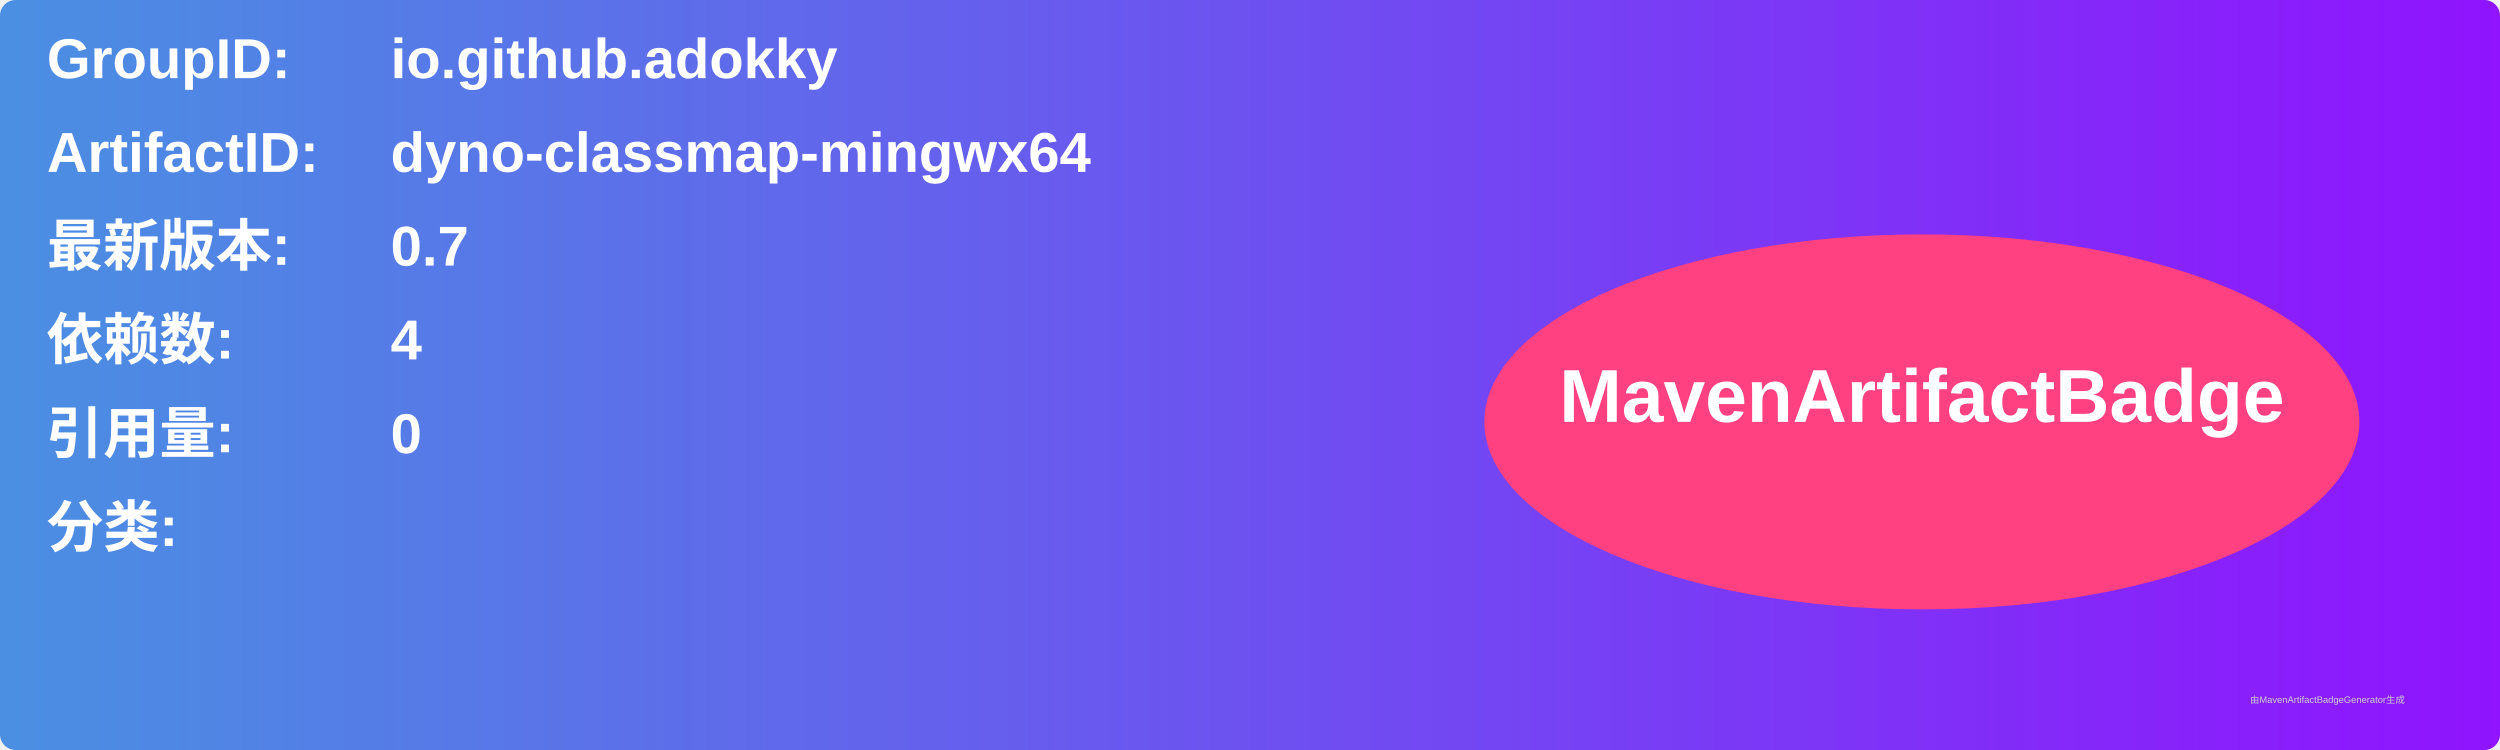
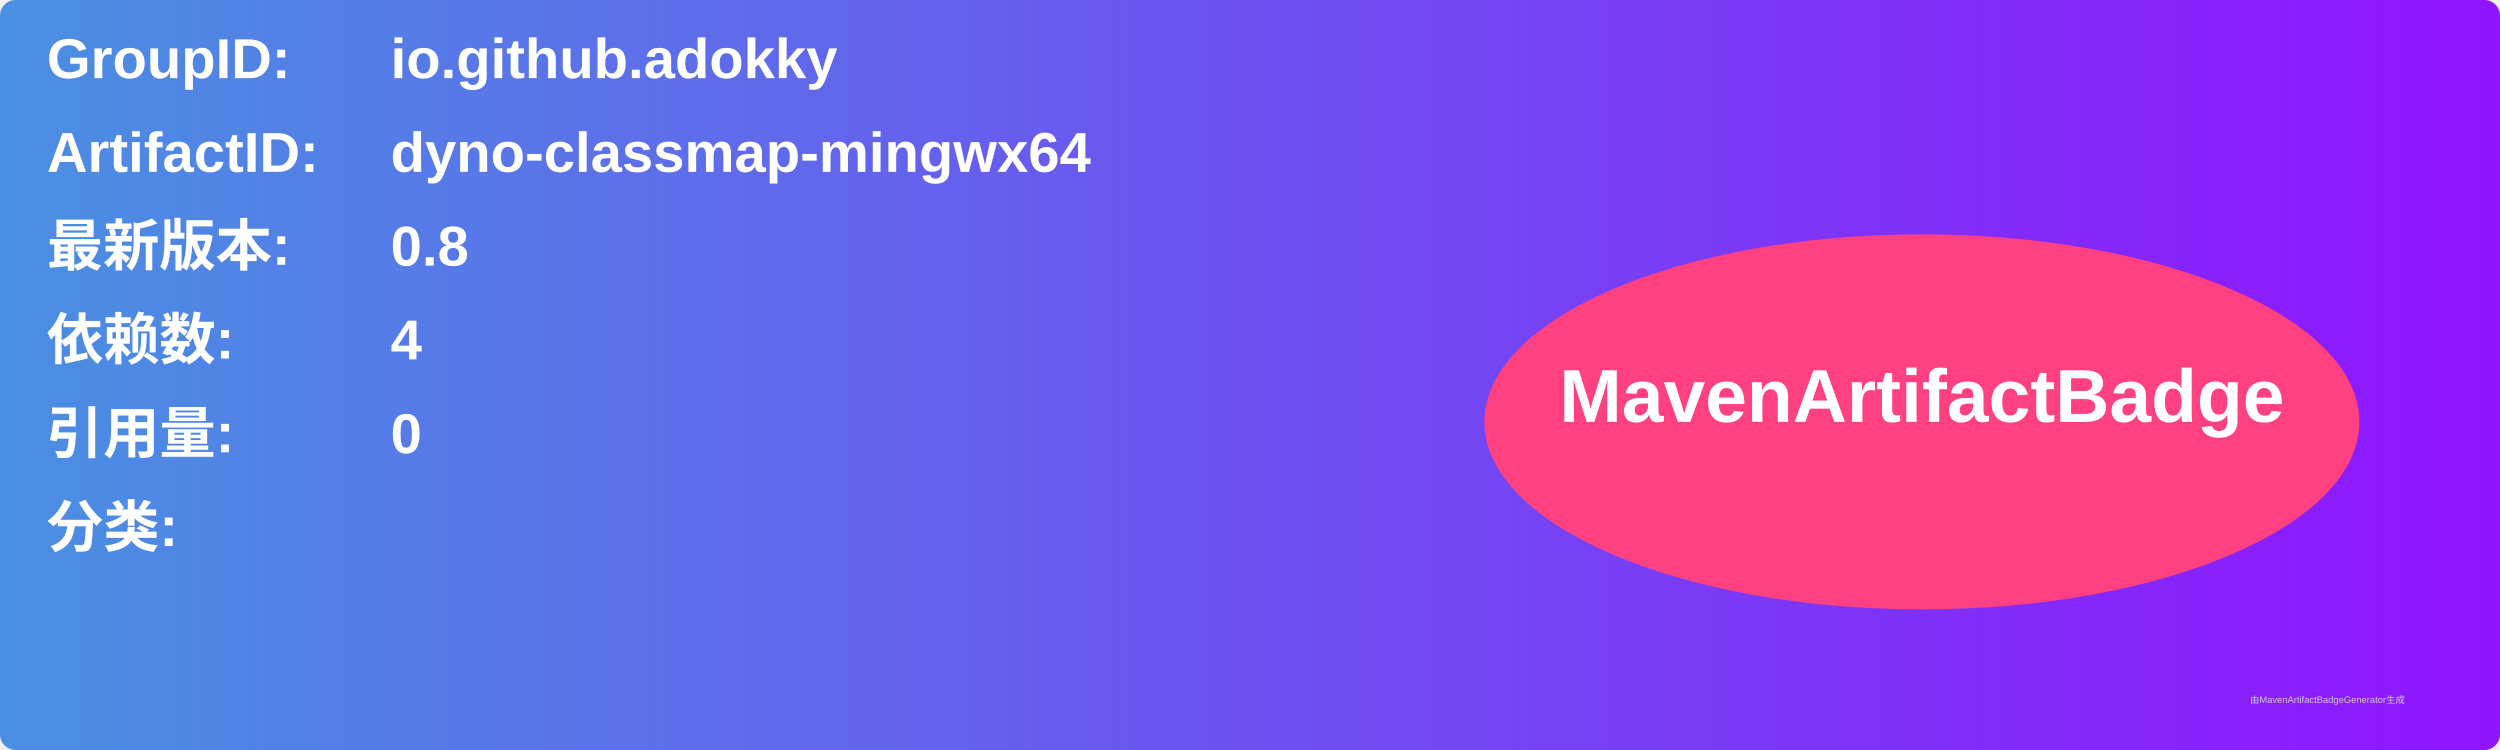
<svg xmlns="http://www.w3.org/2000/svg" width="800" height="240" viewBox="0 0 800 240">
  <linearGradient id="grad" x1="0%" y1="0%" x2="100%" y2="0%">
    <stop offset="0%" stop-color="#4a90e2" />
    <stop offset="100%" stop-color="#9013fe" />
  </linearGradient>
  <rect width="100%" height="100%" rx="5" ry="5" fill="url(#grad)" />
  <g transform="translate(15, 15)">
    <text x="0" y="10" font-family="Arial" font-size="18" fill="white" font-weight="bold" width="260">GroupID:</text>
    <text x="110" y="10" font-family="Arial" font-size="18" fill="white" font-weight="bold" width="460">io.github.adokky</text>
    <text x="0" y="40" font-family="Arial" font-size="18" fill="white" font-weight="bold" width="260">ArtifactID:</text>
    <text x="110" y="40" font-family="Arial" font-size="18" fill="white" font-weight="bold" width="460">dyno-classmap-mingwx64</text>
    <text x="0" y="70" font-family="Arial" font-size="18" fill="white" font-weight="bold">最新版本:</text>
    <text x="110" y="70" font-family="Arial" font-size="18" fill="white" font-weight="bold">
-       <tspan font-weight="bold">0.7</tspan>
+       <tspan font-weight="bold">0.8</tspan>
    </text>
    <text x="0" y="100" font-family="Arial" font-size="18" fill="white" font-weight="bold">依赖数: </text>
    <text x="110" y="100" font-family="Arial" font-size="18" fill="white">
      <tspan font-weight="bold">4</tspan>
    </text>
    <text x="0" y="130" font-family="Arial" font-size="18" fill="white" font-weight="bold">引用量: </text>
    <text x="110" y="130" font-family="Arial" font-size="18" fill="white">
      <tspan font-weight="bold">0</tspan>
    </text>
    <text x="0" y="160" font-family="Arial" font-size="18" fill="white" font-weight="bold">分类:</text>
    <text x="10" y="190" font-family="Arial" font-size="10" fill="white">
      <tspan font-weight="bold" />
    </text>
    <ellipse cx="600" cy="120" rx="140" ry="60" fill="#ff4081" />
    <text x="600" y="120" text-anchor="middle" font-family="Arial" font-size="24" fill="white" font-weight="bold">MavenArtifactBadge</text>
  </g>
  <text x="720" y="225" font-family="Arial" font-size="3" fill="#d0d0d0">由MavenArtifactBadgeGenerator生成</text>
</svg>
